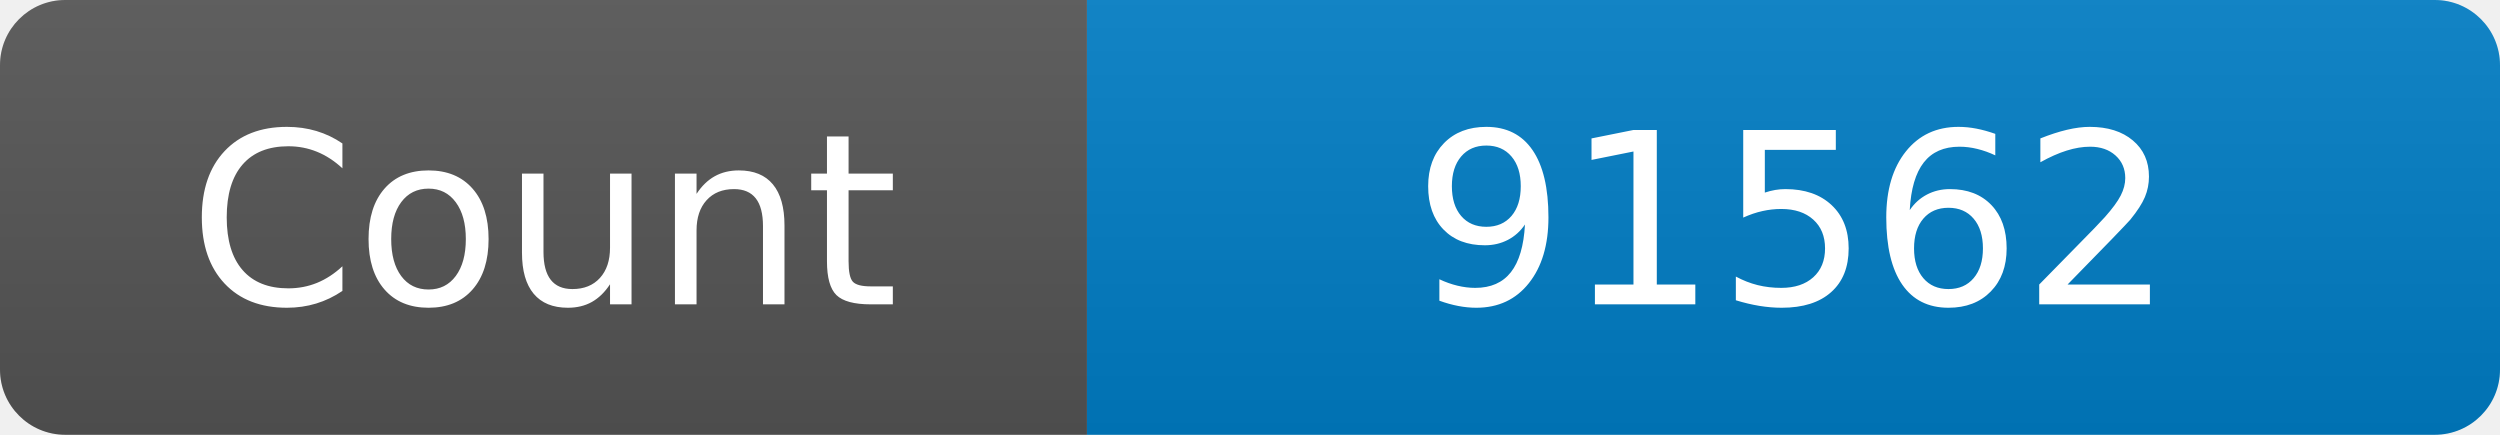
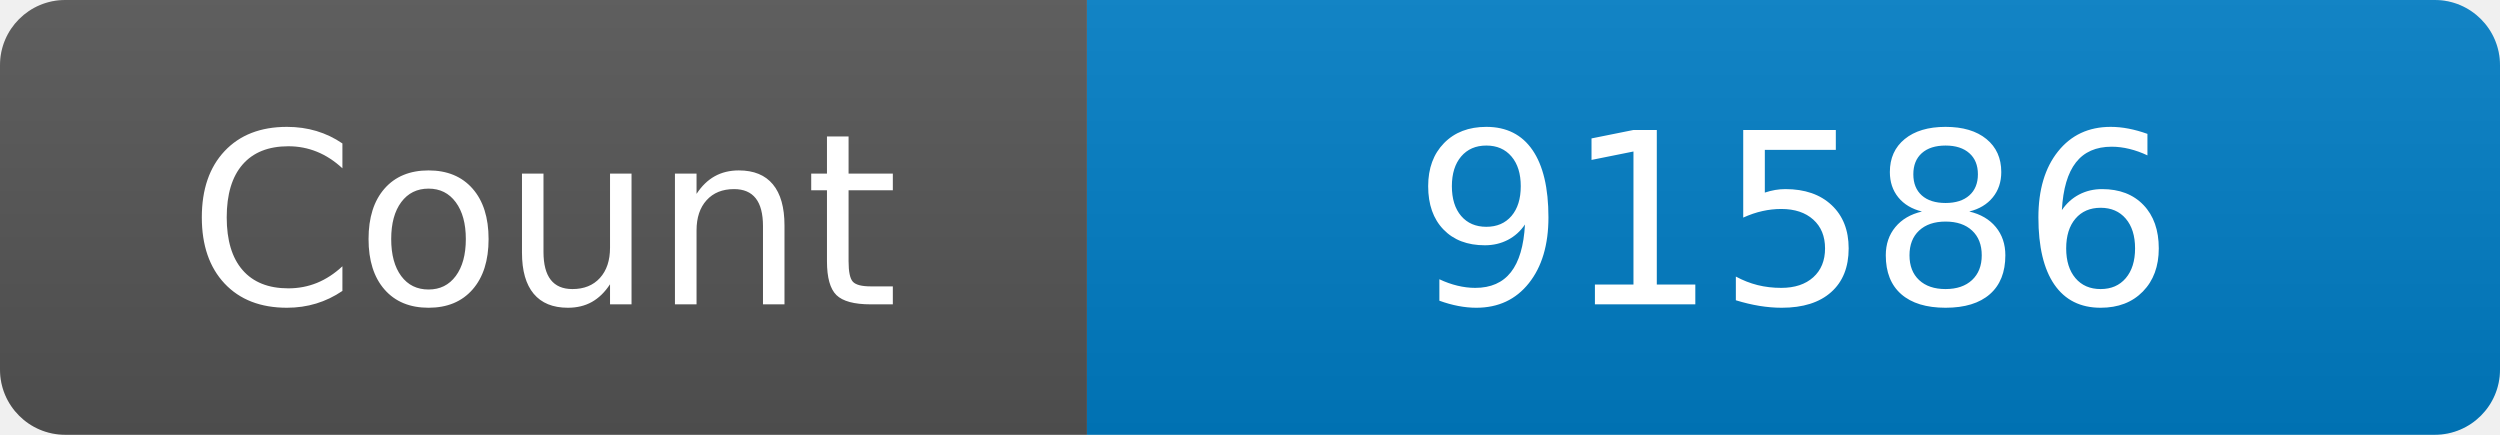
<svg xmlns="http://www.w3.org/2000/svg" width="115" height="20" role="img" aria-label="Maintained?: yes">
  <linearGradient id="s" x2="0" y2="100%">
    <stop offset="0" stop-color="#bbb" stop-opacity=".1" />
    <stop offset="1" stop-opacity=".1" />
  </linearGradient>
  <clipPath id="r">
    <rect width="115" height="20" rx="3" fill="#fff" />
  </clipPath>
  <g clip-path="url(#r)">
    <rect width="50" height="20" fill="#555" />
    <rect x="50" width="160" height="20" fill="#007ec6" />
    <rect width="115" height="20" fill="url(#s)" />
  </g>
  <g fill="#fff" text-anchor="middle" font-family="Verdana,Geneva,DejaVu Sans,sans-serif" font-size="110">
    <text x="250" y="140" transform="scale(.1)" fill="#fff">Count</text>
-     <text x="825" y="140" transform="scale(.1)" fill="#fff">91562</text>
+     <text x="825" y="140" transform="scale(.1)" fill="#fff">91586</text>
  </g>
</svg>
